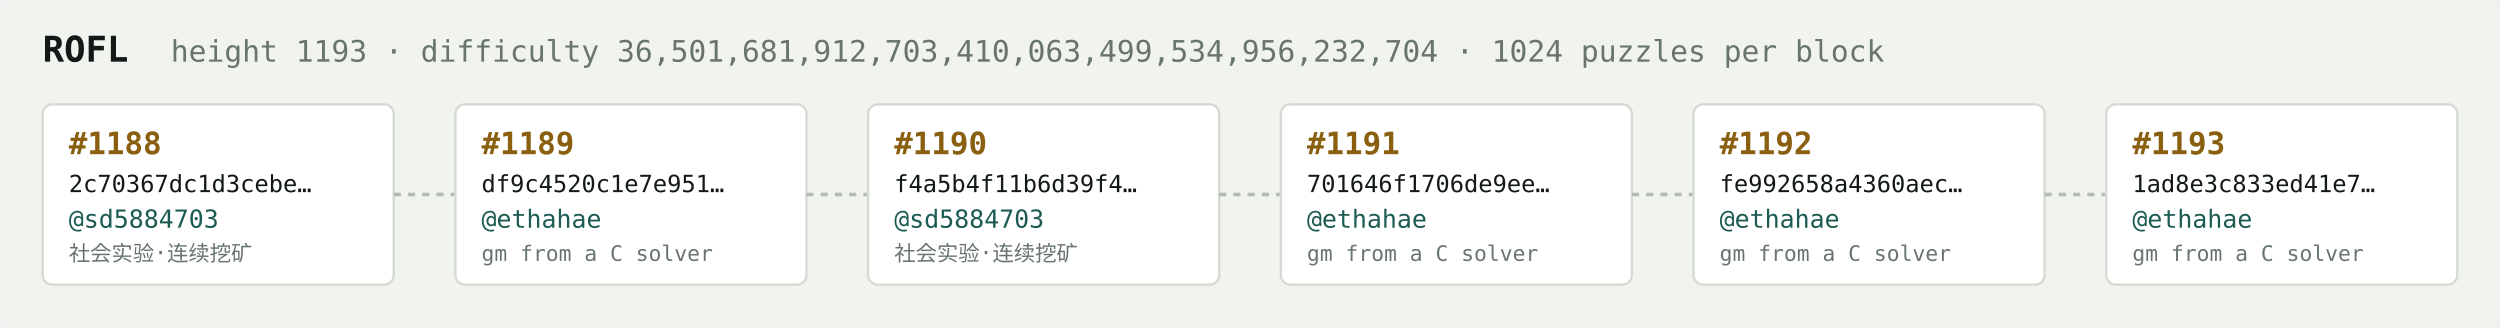
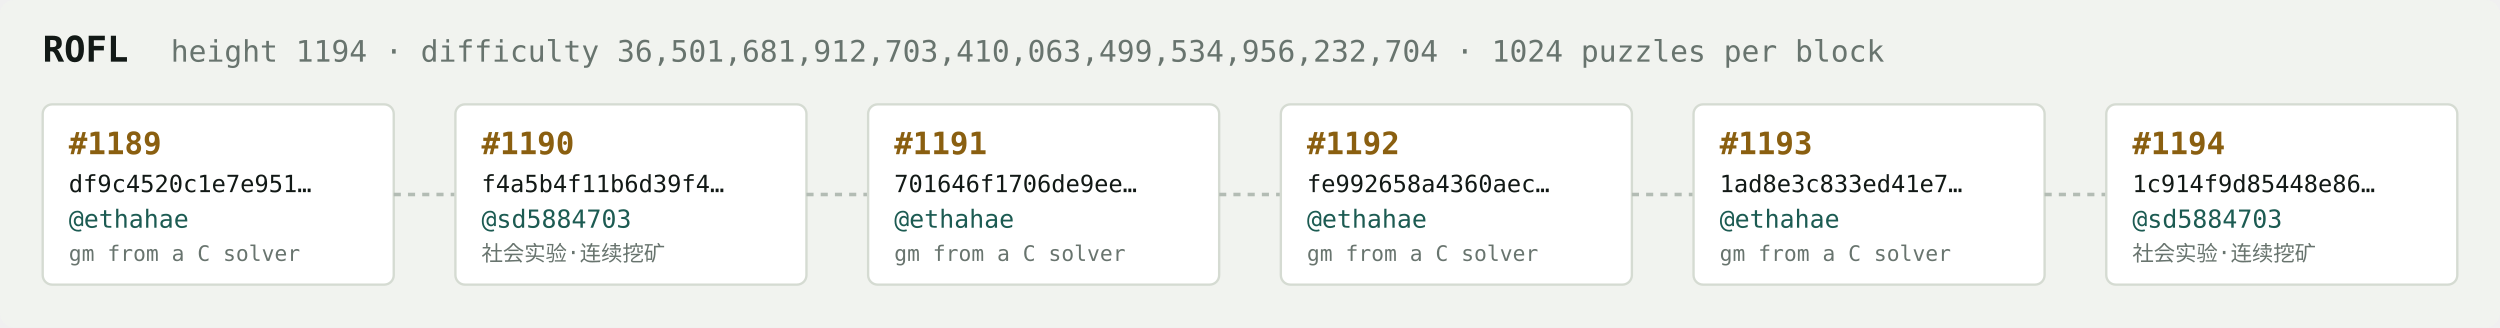
<svg xmlns="http://www.w3.org/2000/svg" width="1054" height="138" viewBox="0 0 1054 138" font-family="ui-monospace,SFMono-Regular,Menlo,monospace">
  <rect fill="#f1f3ef" width="1054" height="138" rx="6" />
  <text x="18" y="26" fill="#121916" font-size="15" font-weight="700">ROFL</text>
-   <text x="72" y="26" fill="#68746e" font-size="12.5">height 1193 · difficulty 36,501,681,912,703,410,063,499,534,956,232,704 · 1024 puzzles per block</text>
+   <text x="72" y="26" fill="#68746e" font-size="12.5">height 1194 · difficulty 36,501,681,912,703,410,063,499,534,956,232,704 · 1024 puzzles per block</text>
  <rect x="18" y="44" width="148" height="76" rx="4" fill="#ffffff" stroke="#d5dbd2" stroke-width="1" />
-   <text x="29" y="65" fill="#8a5f10" font-size="13" font-weight="700">#1188</text>
-   <text x="29" y="81" fill="#121916" font-size="10">2c70367dc1d3cebe…</text>
-   <text x="29" y="96" fill="#1c5b52" font-size="10.5">@sd5884703</text>
-   <text x="29" y="110" fill="#68746e" font-size="9">社会实验·连续挖矿</text>
+   <text x="29" y="65" fill="#8a5f10" font-size="13" font-weight="700">#1189</text>
+   <text x="29" y="81" fill="#121916" font-size="10">df9c4520c1e7e951…</text>
+   <text x="29" y="96" fill="#1c5b52" font-size="10.5">@ethahae</text>
+   <text x="29" y="110" fill="#68746e" font-size="9">gm from a C solver</text>
  <line x1="166" y1="82.0" x2="192" y2="82.0" stroke="#b3bcb4" stroke-width="1.5" stroke-dasharray="3 3" />
  <rect x="192" y="44" width="148" height="76" rx="4" fill="#ffffff" stroke="#d5dbd2" stroke-width="1" />
-   <text x="203" y="65" fill="#8a5f10" font-size="13" font-weight="700">#1189</text>
-   <text x="203" y="81" fill="#121916" font-size="10">df9c4520c1e7e951…</text>
-   <text x="203" y="96" fill="#1c5b52" font-size="10.5">@ethahae</text>
-   <text x="203" y="110" fill="#68746e" font-size="9">gm from a C solver</text>
+   <text x="203" y="65" fill="#8a5f10" font-size="13" font-weight="700">#1190</text>
+   <text x="203" y="81" fill="#121916" font-size="10">f4a5b4f11b6d39f4…</text>
+   <text x="203" y="96" fill="#1c5b52" font-size="10.5">@sd5884703</text>
+   <text x="203" y="110" fill="#68746e" font-size="9">社会实验·连续挖矿</text>
  <line x1="340" y1="82.0" x2="366" y2="82.0" stroke="#b3bcb4" stroke-width="1.5" stroke-dasharray="3 3" />
  <rect x="366" y="44" width="148" height="76" rx="4" fill="#ffffff" stroke="#d5dbd2" stroke-width="1" />
-   <text x="377" y="65" fill="#8a5f10" font-size="13" font-weight="700">#1190</text>
-   <text x="377" y="81" fill="#121916" font-size="10">f4a5b4f11b6d39f4…</text>
-   <text x="377" y="96" fill="#1c5b52" font-size="10.5">@sd5884703</text>
-   <text x="377" y="110" fill="#68746e" font-size="9">社会实验·连续挖矿</text>
+   <text x="377" y="65" fill="#8a5f10" font-size="13" font-weight="700">#1191</text>
+   <text x="377" y="81" fill="#121916" font-size="10">701646f1706de9ee…</text>
+   <text x="377" y="96" fill="#1c5b52" font-size="10.5">@ethahae</text>
+   <text x="377" y="110" fill="#68746e" font-size="9">gm from a C solver</text>
  <line x1="514" y1="82.0" x2="540" y2="82.0" stroke="#b3bcb4" stroke-width="1.5" stroke-dasharray="3 3" />
  <rect x="540" y="44" width="148" height="76" rx="4" fill="#ffffff" stroke="#d5dbd2" stroke-width="1" />
-   <text x="551" y="65" fill="#8a5f10" font-size="13" font-weight="700">#1191</text>
-   <text x="551" y="81" fill="#121916" font-size="10">701646f1706de9ee…</text>
+   <text x="551" y="65" fill="#8a5f10" font-size="13" font-weight="700">#1192</text>
+   <text x="551" y="81" fill="#121916" font-size="10">fe992658a4360aec…</text>
  <text x="551" y="96" fill="#1c5b52" font-size="10.5">@ethahae</text>
  <text x="551" y="110" fill="#68746e" font-size="9">gm from a C solver</text>
  <line x1="688" y1="82.0" x2="714" y2="82.0" stroke="#b3bcb4" stroke-width="1.5" stroke-dasharray="3 3" />
  <rect x="714" y="44" width="148" height="76" rx="4" fill="#ffffff" stroke="#d5dbd2" stroke-width="1" />
-   <text x="725" y="65" fill="#8a5f10" font-size="13" font-weight="700">#1192</text>
-   <text x="725" y="81" fill="#121916" font-size="10">fe992658a4360aec…</text>
+   <text x="725" y="65" fill="#8a5f10" font-size="13" font-weight="700">#1193</text>
+   <text x="725" y="81" fill="#121916" font-size="10">1ad8e3c833ed41e7…</text>
  <text x="725" y="96" fill="#1c5b52" font-size="10.5">@ethahae</text>
  <text x="725" y="110" fill="#68746e" font-size="9">gm from a C solver</text>
  <line x1="862" y1="82.0" x2="888" y2="82.0" stroke="#b3bcb4" stroke-width="1.5" stroke-dasharray="3 3" />
  <rect x="888" y="44" width="148" height="76" rx="4" fill="#ffffff" stroke="#d5dbd2" stroke-width="1" />
-   <text x="899" y="65" fill="#8a5f10" font-size="13" font-weight="700">#1193</text>
-   <text x="899" y="81" fill="#121916" font-size="10">1ad8e3c833ed41e7…</text>
-   <text x="899" y="96" fill="#1c5b52" font-size="10.5">@ethahae</text>
-   <text x="899" y="110" fill="#68746e" font-size="9">gm from a C solver</text>
+   <text x="899" y="65" fill="#8a5f10" font-size="13" font-weight="700">#1194</text>
+   <text x="899" y="81" fill="#121916" font-size="10">1c914f9d85448e86…</text>
+   <text x="899" y="96" fill="#1c5b52" font-size="10.5">@sd5884703</text>
+   <text x="899" y="110" fill="#68746e" font-size="9">社会实验·连续挖矿</text>
</svg>
